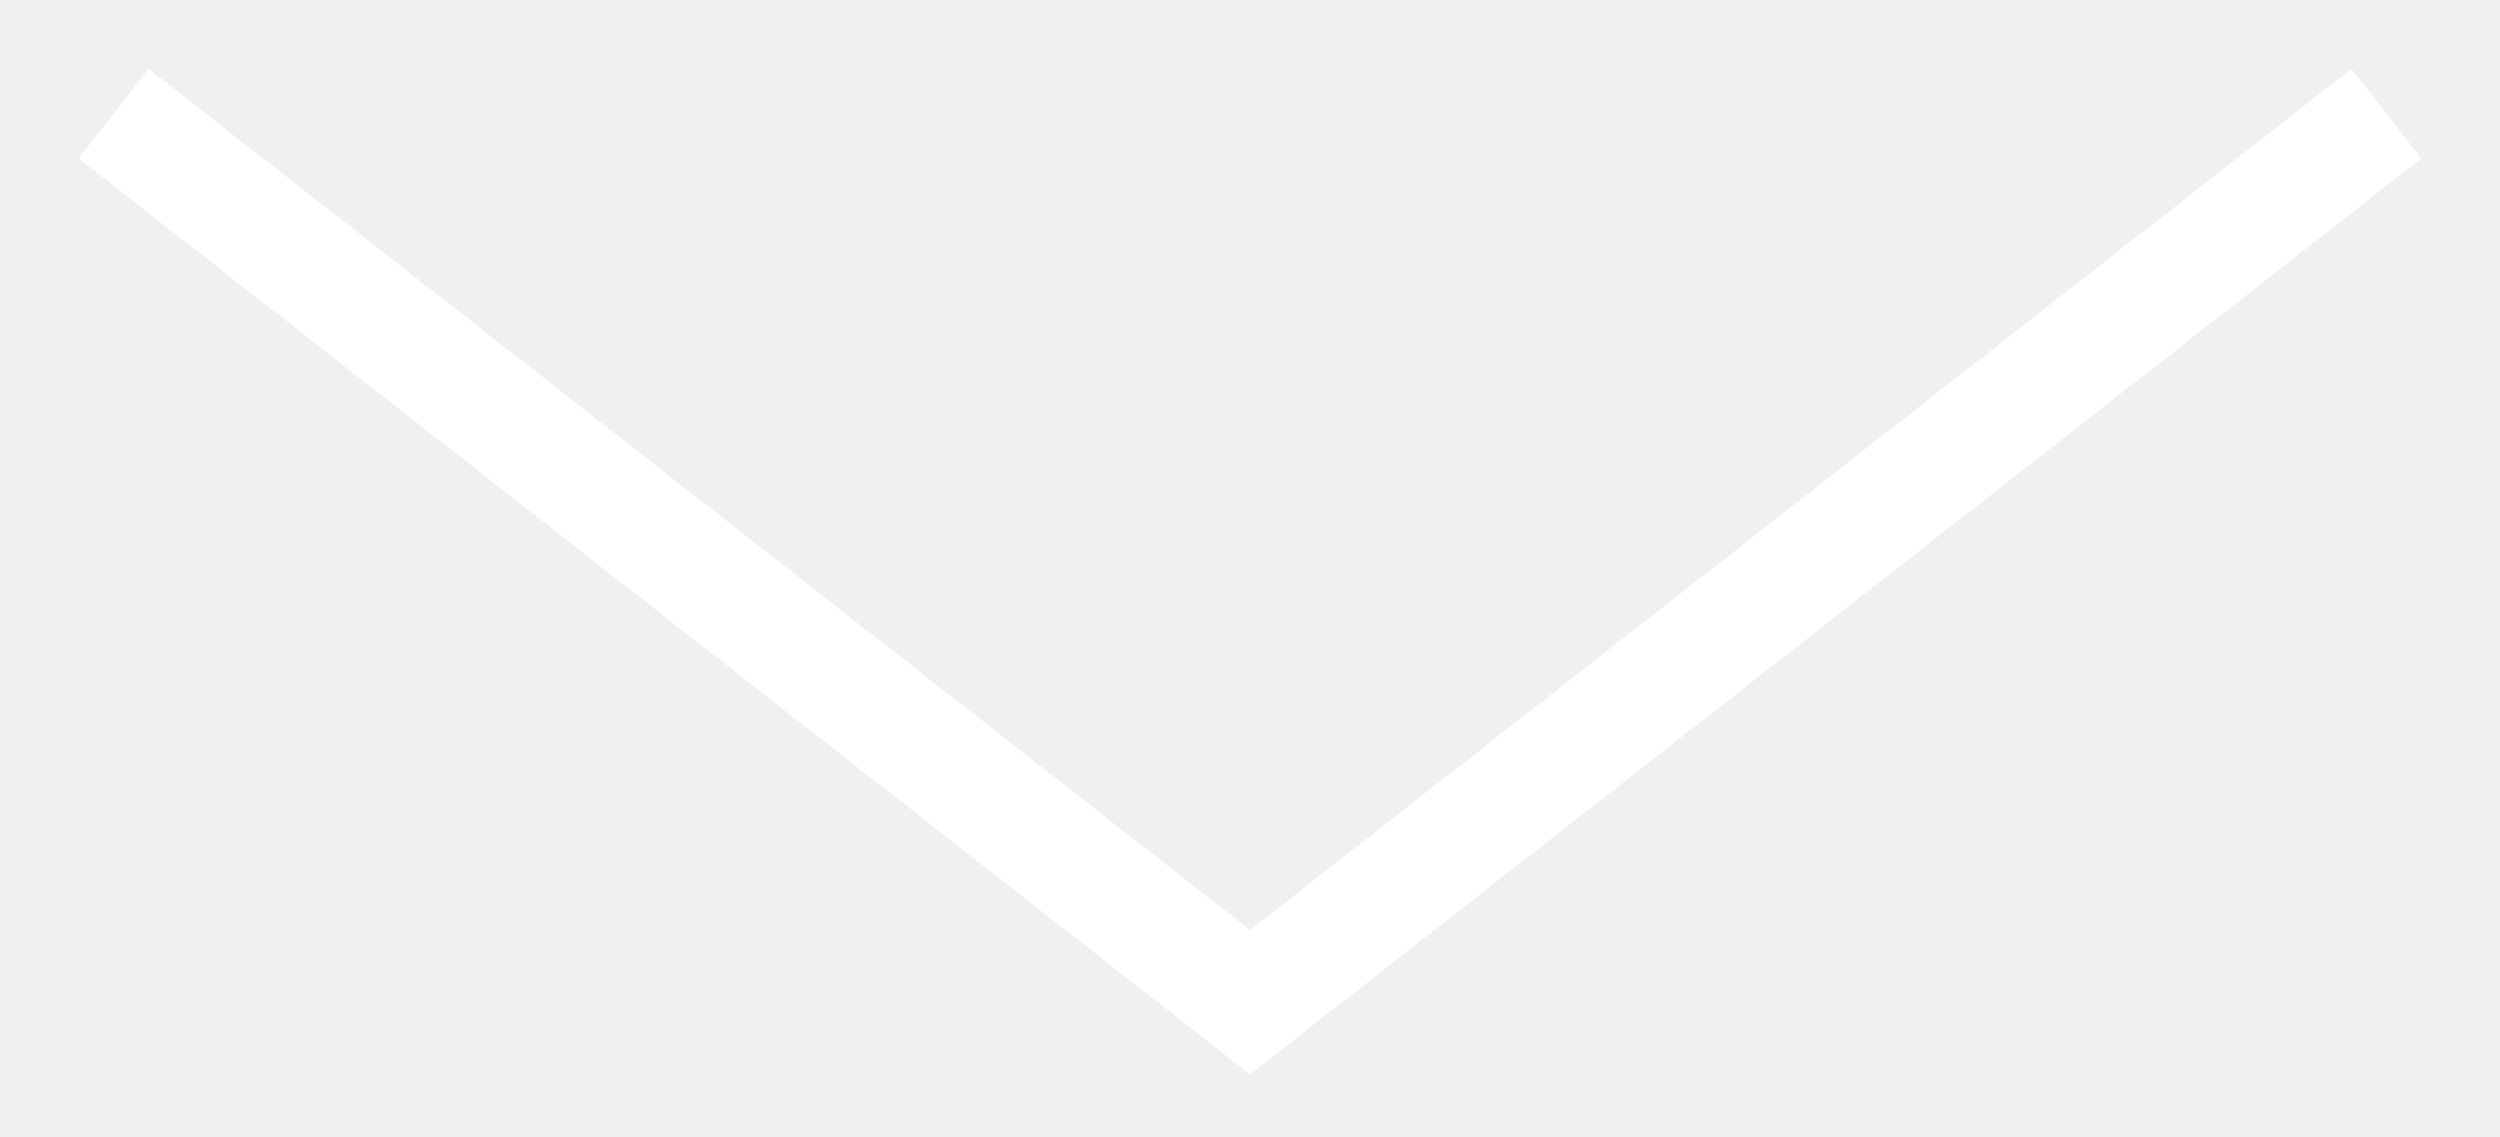
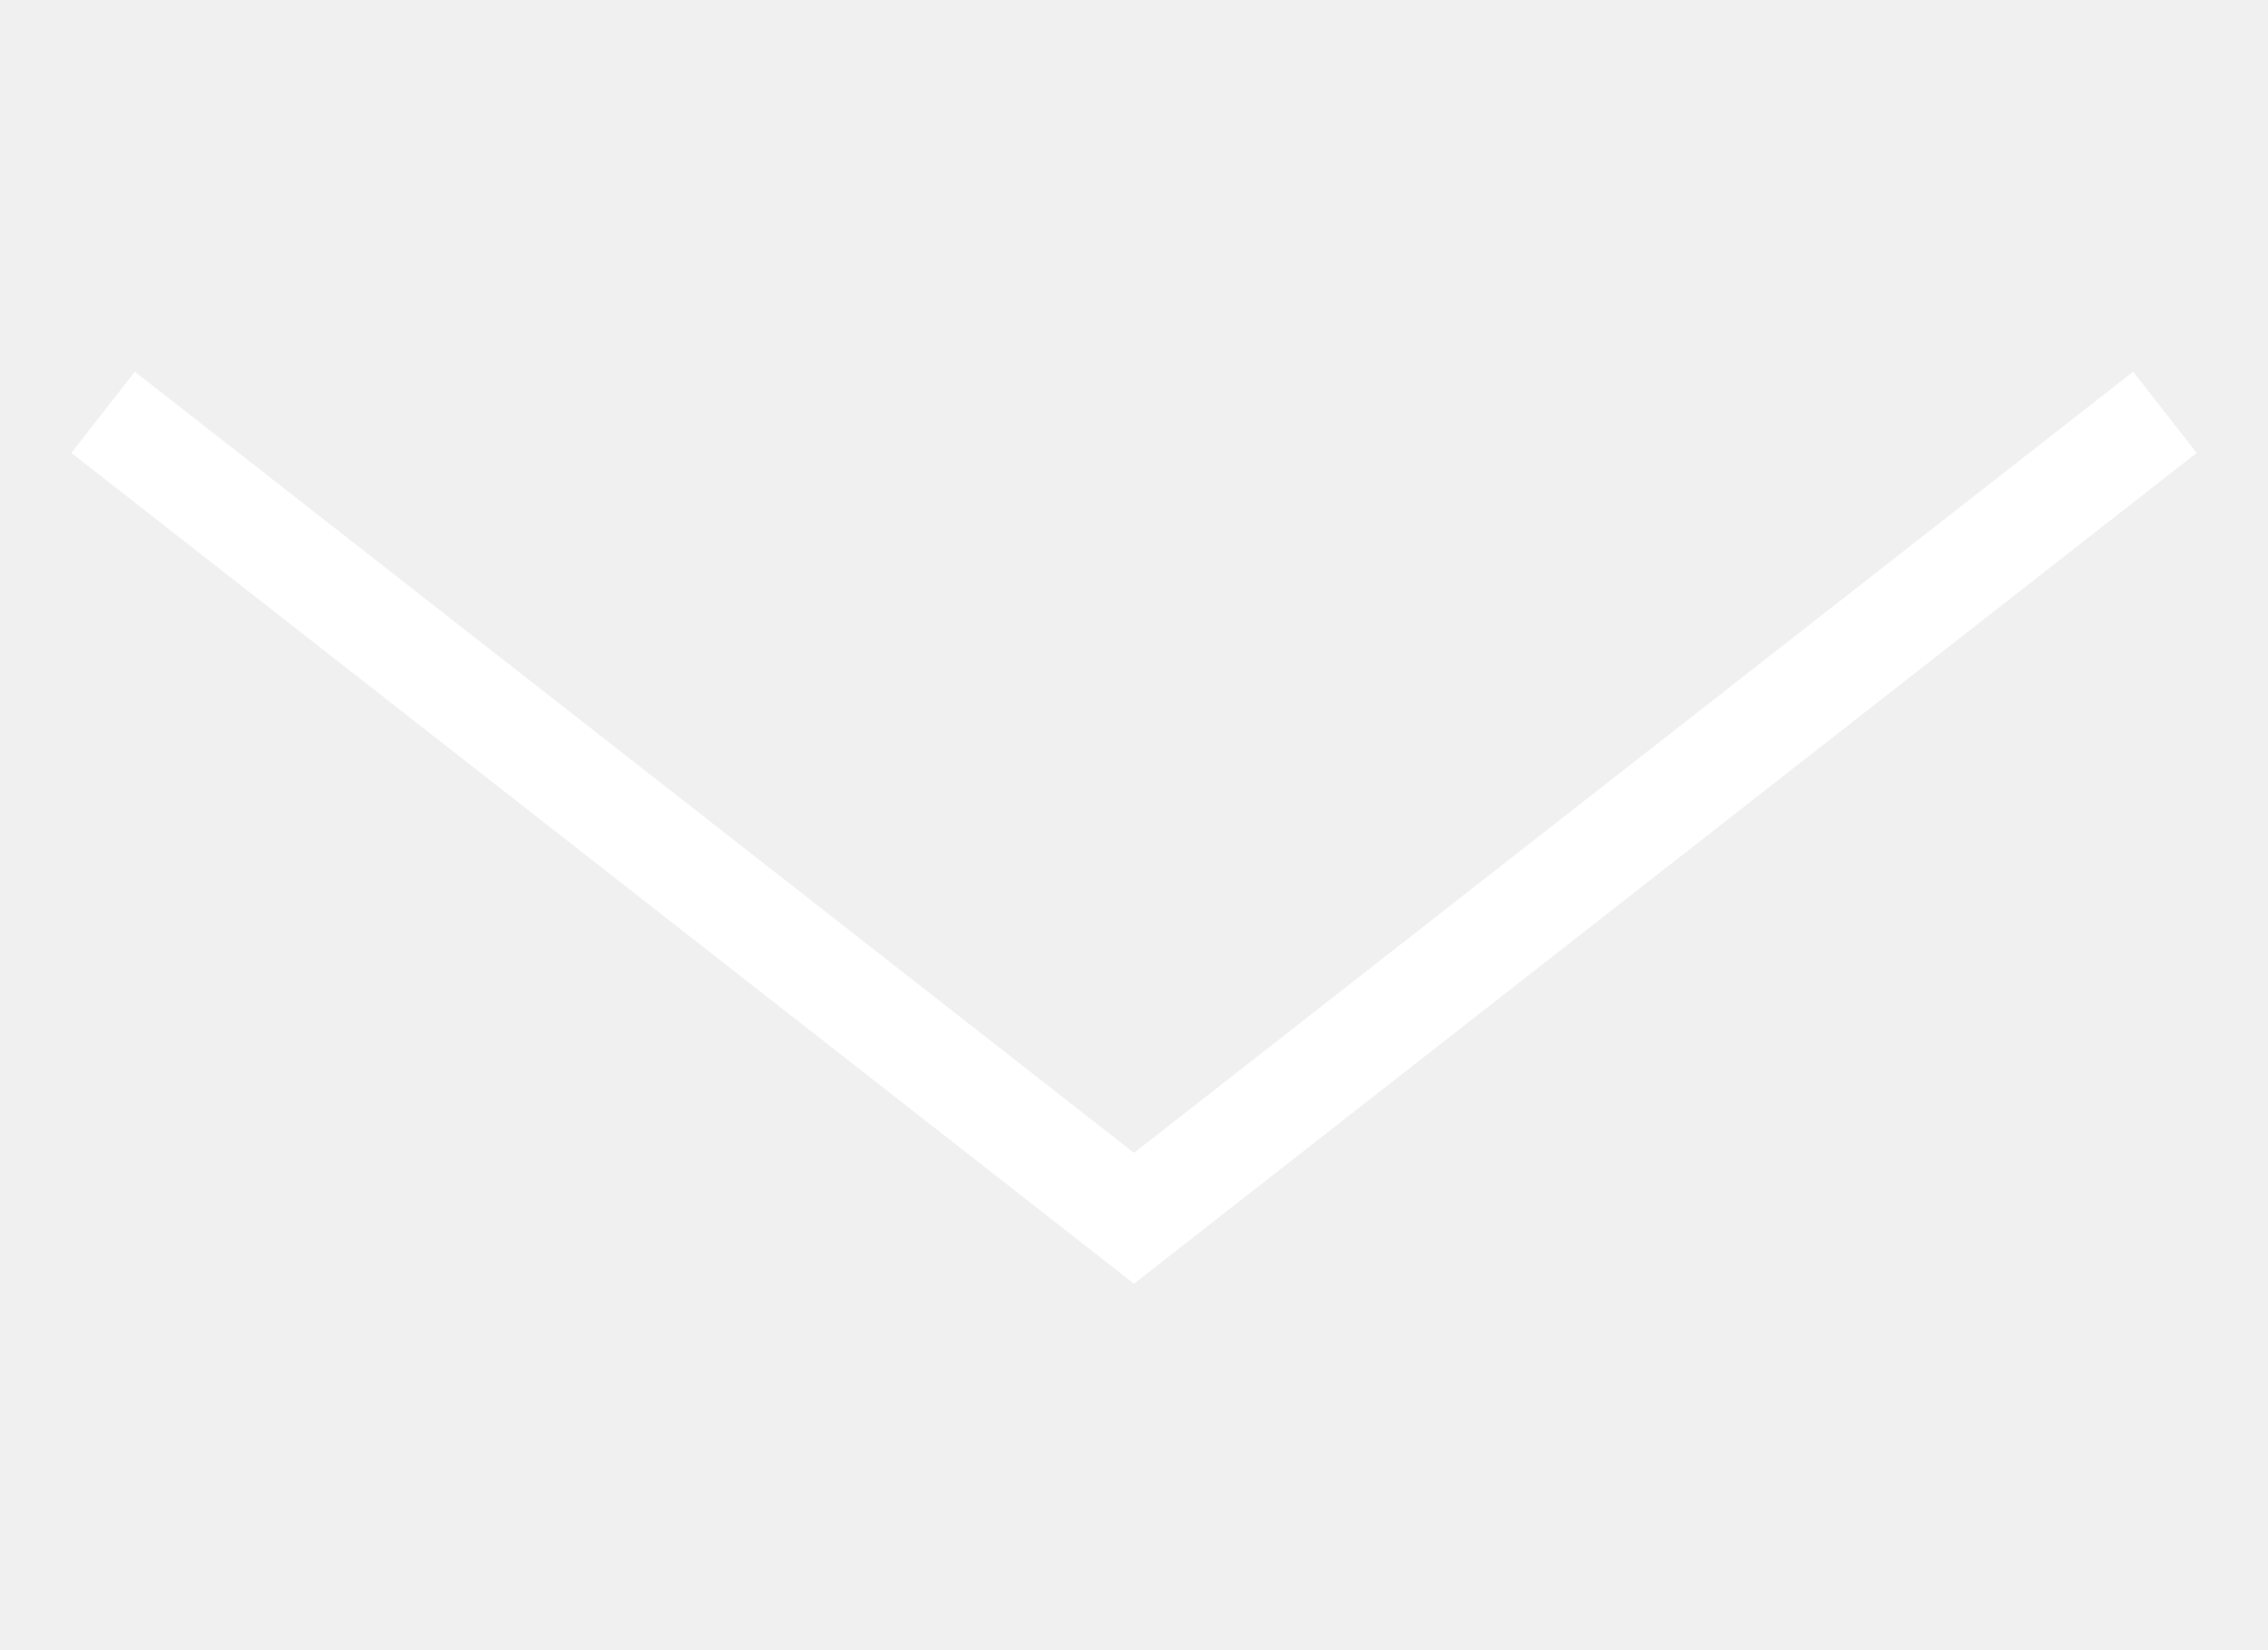
- <svg xmlns="http://www.w3.org/2000/svg" width="22" height="10" viewBox="0 0 22 10" fill="none">
+ <svg xmlns="http://www.w3.org/2000/svg" width="22" height="16" viewBox="0 0 22 10" fill="none">
  <path d="M21 1L11 8.819L1 1" stroke="white" />
</svg>
